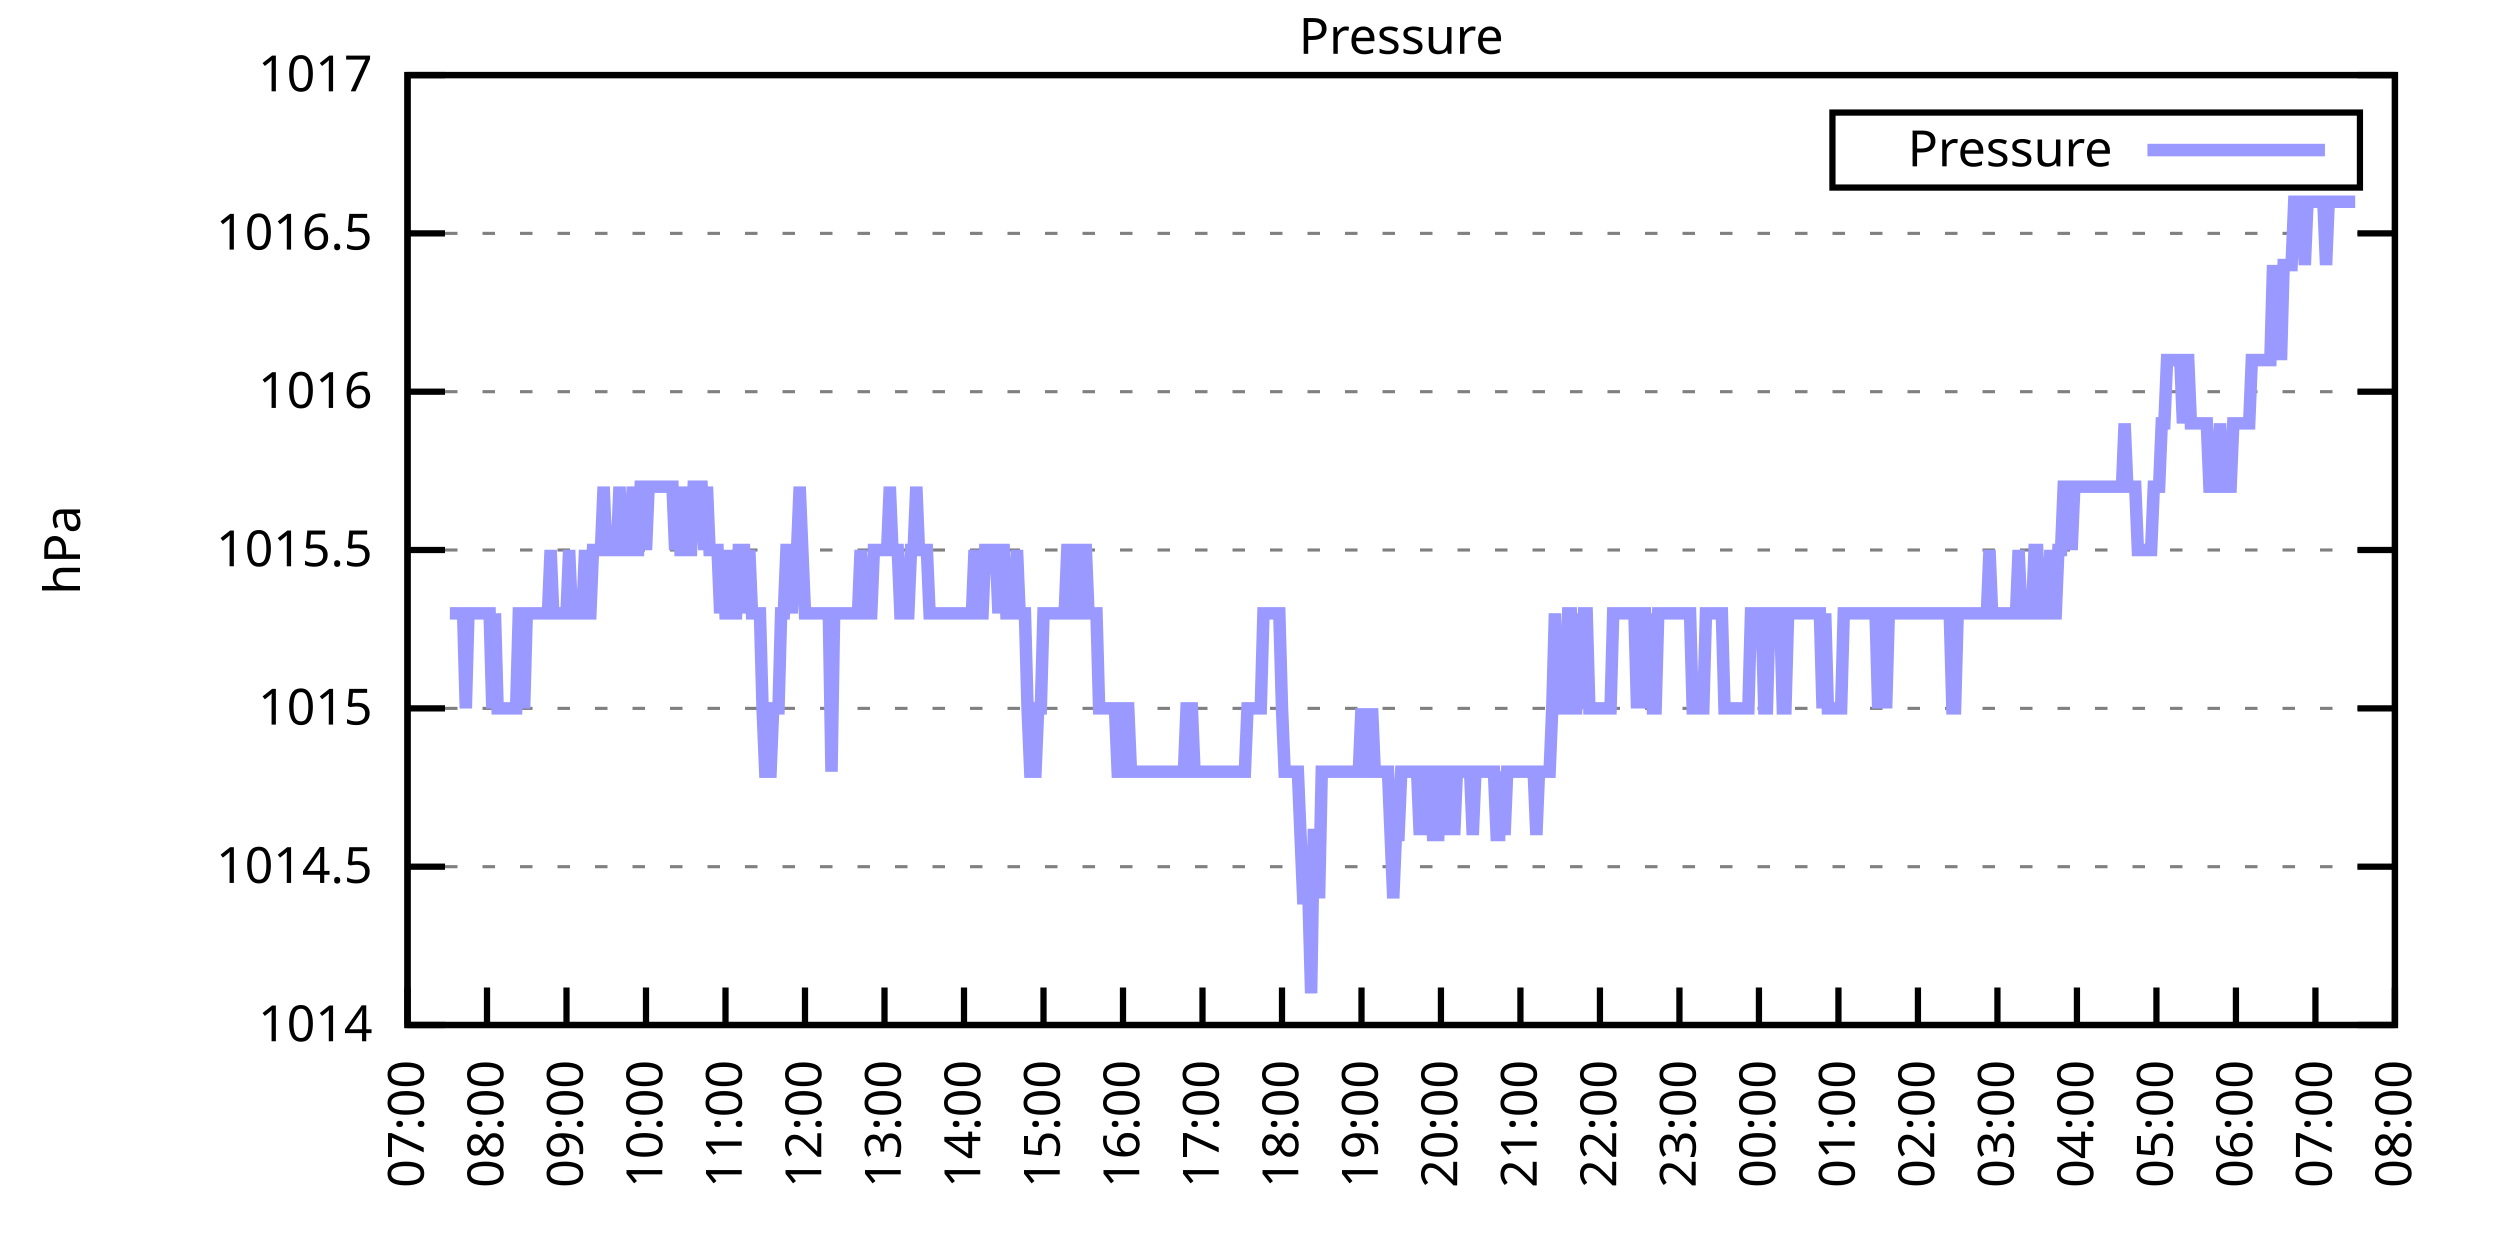
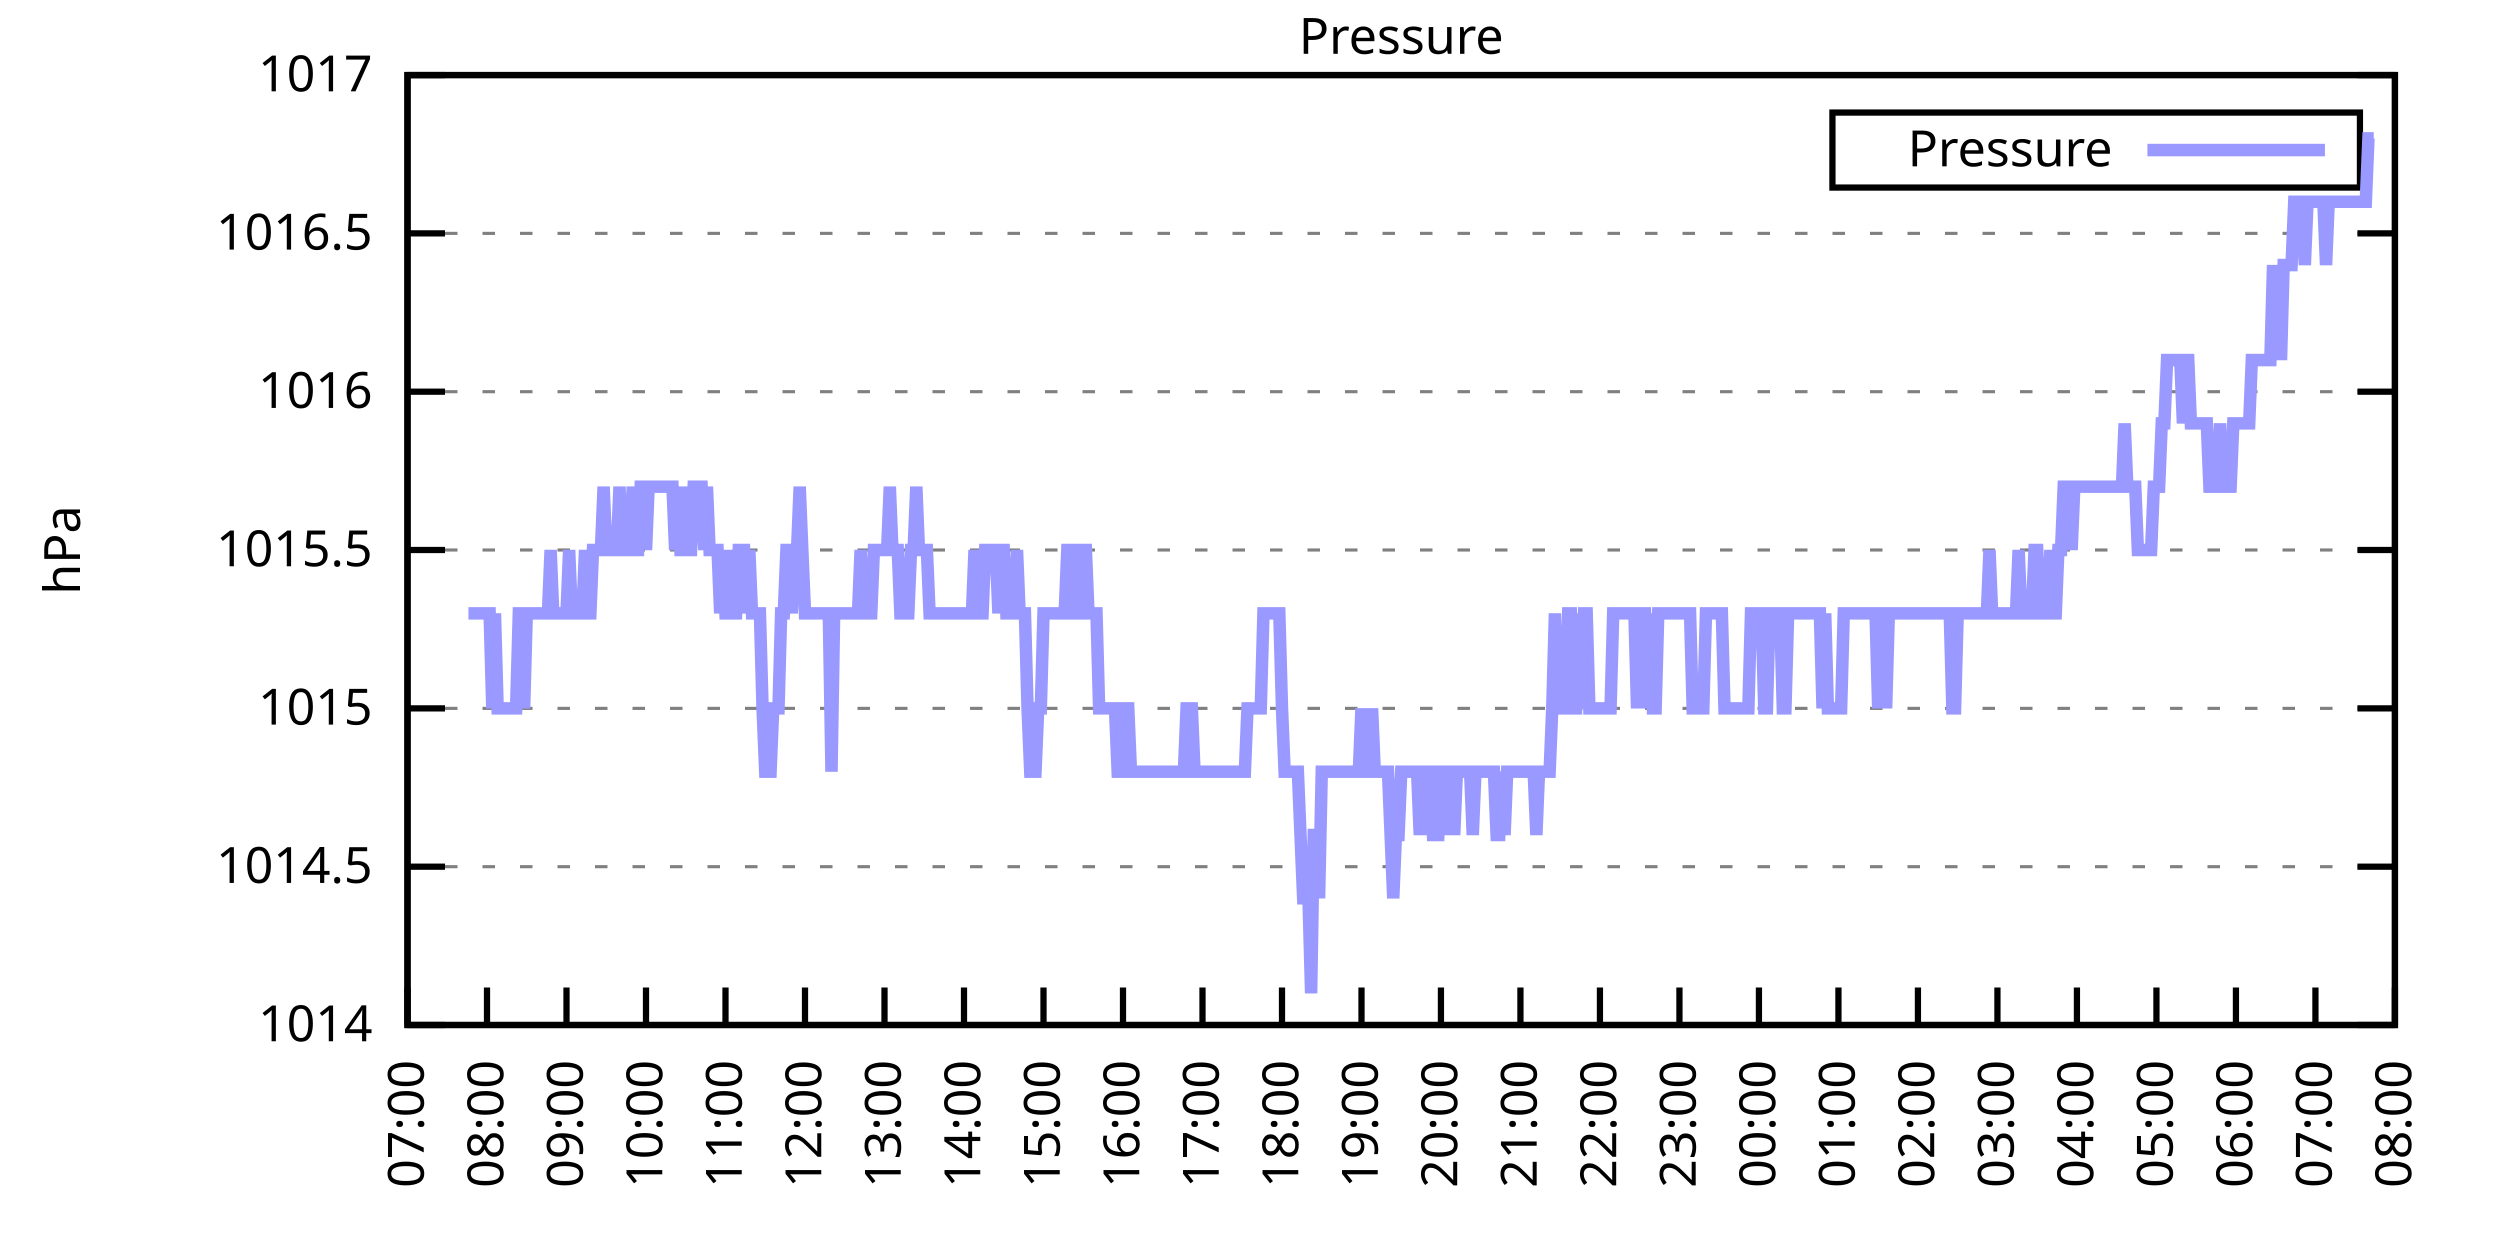
<svg xmlns="http://www.w3.org/2000/svg" xmlns:xlink="http://www.w3.org/1999/xlink" width="400" height="200" viewBox="0 0 400 200">
  <g id="gnuplot_canvas">
    <rect x="0" y="0" width="400" height="200" fill="none" />
    <defs>
      <circle id="gpDot" r="0.5" stroke-width="0.5" stroke="currentColor" />
      <path id="gpPt0" stroke-width="0.333" stroke="currentColor" d="M-1,0 h2 M0,-1 v2" />
      <path id="gpPt1" stroke-width="0.333" stroke="currentColor" d="M-1,-1 L1,1 M1,-1 L-1,1" />
      <path id="gpPt2" stroke-width="0.333" stroke="currentColor" d="M-1,0 L1,0 M0,-1 L0,1 M-1,-1 L1,1 M-1,1 L1,-1" />
      <rect id="gpPt3" stroke-width="0.333" stroke="currentColor" x="-1" y="-1" width="2" height="2" />
      <rect id="gpPt4" stroke-width="0.333" stroke="currentColor" fill="currentColor" x="-1" y="-1" width="2" height="2" />
      <circle id="gpPt5" stroke-width="0.333" stroke="currentColor" cx="0" cy="0" r="1" />
      <use xlink:href="#gpPt5" id="gpPt6" fill="currentColor" stroke="none" />
      <path id="gpPt7" stroke-width="0.333" stroke="currentColor" d="M0,-1.33 L-1.33,0.67 L1.33,0.67 z" />
      <use xlink:href="#gpPt7" id="gpPt8" fill="currentColor" stroke="none" />
      <use xlink:href="#gpPt7" id="gpPt9" stroke="currentColor" transform="rotate(180)" />
      <use xlink:href="#gpPt9" id="gpPt10" fill="currentColor" stroke="none" />
      <use xlink:href="#gpPt3" id="gpPt11" stroke="currentColor" transform="rotate(45)" />
      <use xlink:href="#gpPt11" id="gpPt12" fill="currentColor" stroke="none" />
      <path id="gpPt13" stroke-width="0.333" stroke="currentColor" d="M0,1.330 L1.265,0.411 L0.782,-1.067 L-0.782,-1.076 L-1.265,0.411 z" />
      <use xlink:href="#gpPt13" id="gpPt14" fill="currentColor" stroke="none" />
      <filter id="textbox" filterUnits="objectBoundingBox" x="0" y="0" height="1" width="1">
        <feFlood flood-color="white" flood-opacity="1" result="bgnd" />
        <feComposite in="SourceGraphic" in2="bgnd" operator="atop" />
      </filter>
      <filter id="greybox" filterUnits="objectBoundingBox" x="0" y="0" height="1" width="1">
        <feFlood flood-color="lightgrey" flood-opacity="1" result="grey" />
        <feComposite in="SourceGraphic" in2="grey" operator="atop" />
      </filter>
    </defs>
    <g fill="none" color="white" stroke="currentColor" stroke-width="1.00" stroke-linecap="butt" stroke-linejoin="miter">
</g>
    <g fill="none" color="black" stroke="currentColor" stroke-width="1.00" stroke-linecap="butt" stroke-linejoin="miter">
      <g stroke="none" shape-rendering="crispEdges">
        <polygon fill="rgb(255, 255, 255)" points="65.20,164.00 383.18,164.00 383.18,12.02 65.20,12.02 " />
      </g>
    </g>
    <g fill="none" color="black" stroke="currentColor" stroke-width="1.00" stroke-linecap="butt" stroke-linejoin="miter">
</g>
    <g fill="none" color="black" stroke="black" stroke-width="0.50" stroke-linecap="butt" stroke-linejoin="miter">
</g>
    <g fill="none" color="gray" stroke="currentColor" stroke-width="0.50" stroke-linecap="butt" stroke-linejoin="miter">
      <path stroke="gray" stroke-dasharray="2,4" class="gridline" d="M65.20,164.00 L383.19,164.00  " />
    </g>
    <g fill="none" color="gray" stroke="gray" stroke-width="1.00" stroke-linecap="butt" stroke-linejoin="miter">
</g>
    <g fill="none" color="black" stroke="currentColor" stroke-width="1.00" stroke-linecap="butt" stroke-linejoin="miter">
      <path stroke="black" d="M65.20,164.00 L71.20,164.00 M383.19,164.00 L377.19,164.00  " />
      <g transform="translate(59.60,166.60)" stroke="none" fill="black" font-family="Sans" font-size="8.00" text-anchor="end">
        <text>
          <tspan font-family="Sans"> 1014</tspan>
        </text>
      </g>
    </g>
    <g fill="none" color="black" stroke="currentColor" stroke-width="1.00" stroke-linecap="butt" stroke-linejoin="miter">
</g>
    <g fill="none" color="black" stroke="black" stroke-width="0.50" stroke-linecap="butt" stroke-linejoin="miter">
</g>
    <g fill="none" color="gray" stroke="currentColor" stroke-width="0.50" stroke-linecap="butt" stroke-linejoin="miter">
      <path stroke="gray" stroke-dasharray="2,4" class="gridline" d="M65.20,138.67 L383.19,138.67  " />
    </g>
    <g fill="none" color="gray" stroke="gray" stroke-width="1.00" stroke-linecap="butt" stroke-linejoin="miter">
</g>
    <g fill="none" color="black" stroke="currentColor" stroke-width="1.00" stroke-linecap="butt" stroke-linejoin="miter">
      <path stroke="black" d="M65.20,138.67 L71.20,138.67 M383.19,138.67 L377.19,138.67  " />
      <g transform="translate(59.60,141.27)" stroke="none" fill="black" font-family="Sans" font-size="8.00" text-anchor="end">
        <text>
          <tspan font-family="Sans"> 1014.5</tspan>
        </text>
      </g>
    </g>
    <g fill="none" color="black" stroke="currentColor" stroke-width="1.00" stroke-linecap="butt" stroke-linejoin="miter">
</g>
    <g fill="none" color="black" stroke="black" stroke-width="0.50" stroke-linecap="butt" stroke-linejoin="miter">
</g>
    <g fill="none" color="gray" stroke="currentColor" stroke-width="0.50" stroke-linecap="butt" stroke-linejoin="miter">
      <path stroke="gray" stroke-dasharray="2,4" class="gridline" d="M65.20,113.34 L383.19,113.34  " />
    </g>
    <g fill="none" color="gray" stroke="gray" stroke-width="1.00" stroke-linecap="butt" stroke-linejoin="miter">
</g>
    <g fill="none" color="black" stroke="currentColor" stroke-width="1.00" stroke-linecap="butt" stroke-linejoin="miter">
      <path stroke="black" d="M65.20,113.34 L71.20,113.34 M383.19,113.34 L377.19,113.34  " />
      <g transform="translate(59.60,115.94)" stroke="none" fill="black" font-family="Sans" font-size="8.00" text-anchor="end">
        <text>
          <tspan font-family="Sans"> 1015</tspan>
        </text>
      </g>
    </g>
    <g fill="none" color="black" stroke="currentColor" stroke-width="1.00" stroke-linecap="butt" stroke-linejoin="miter">
</g>
    <g fill="none" color="black" stroke="black" stroke-width="0.50" stroke-linecap="butt" stroke-linejoin="miter">
</g>
    <g fill="none" color="gray" stroke="currentColor" stroke-width="0.50" stroke-linecap="butt" stroke-linejoin="miter">
      <path stroke="gray" stroke-dasharray="2,4" class="gridline" d="M65.20,88.00 L383.19,88.00  " />
    </g>
    <g fill="none" color="gray" stroke="gray" stroke-width="1.00" stroke-linecap="butt" stroke-linejoin="miter">
</g>
    <g fill="none" color="black" stroke="currentColor" stroke-width="1.00" stroke-linecap="butt" stroke-linejoin="miter">
      <path stroke="black" d="M65.20,88.00 L71.20,88.00 M383.19,88.00 L377.19,88.00  " />
      <g transform="translate(59.60,90.60)" stroke="none" fill="black" font-family="Sans" font-size="8.00" text-anchor="end">
        <text>
          <tspan font-family="Sans"> 1015.5</tspan>
        </text>
      </g>
    </g>
    <g fill="none" color="black" stroke="currentColor" stroke-width="1.00" stroke-linecap="butt" stroke-linejoin="miter">
</g>
    <g fill="none" color="black" stroke="black" stroke-width="0.50" stroke-linecap="butt" stroke-linejoin="miter">
</g>
    <g fill="none" color="gray" stroke="currentColor" stroke-width="0.50" stroke-linecap="butt" stroke-linejoin="miter">
      <path stroke="gray" stroke-dasharray="2,4" class="gridline" d="M65.20,62.67 L383.19,62.67  " />
    </g>
    <g fill="none" color="gray" stroke="gray" stroke-width="1.00" stroke-linecap="butt" stroke-linejoin="miter">
</g>
    <g fill="none" color="black" stroke="currentColor" stroke-width="1.00" stroke-linecap="butt" stroke-linejoin="miter">
      <path stroke="black" d="M65.20,62.67 L71.20,62.67 M383.19,62.67 L377.19,62.67  " />
      <g transform="translate(59.60,65.27)" stroke="none" fill="black" font-family="Sans" font-size="8.00" text-anchor="end">
        <text>
          <tspan font-family="Sans"> 1016</tspan>
        </text>
      </g>
    </g>
    <g fill="none" color="black" stroke="currentColor" stroke-width="1.00" stroke-linecap="butt" stroke-linejoin="miter">
</g>
    <g fill="none" color="black" stroke="black" stroke-width="0.50" stroke-linecap="butt" stroke-linejoin="miter">
</g>
    <g fill="none" color="gray" stroke="currentColor" stroke-width="0.50" stroke-linecap="butt" stroke-linejoin="miter">
      <path stroke="gray" stroke-dasharray="2,4" class="gridline" d="M65.20,37.34 L383.19,37.34  " />
    </g>
    <g fill="none" color="gray" stroke="gray" stroke-width="1.00" stroke-linecap="butt" stroke-linejoin="miter">
</g>
    <g fill="none" color="black" stroke="currentColor" stroke-width="1.00" stroke-linecap="butt" stroke-linejoin="miter">
      <path stroke="black" d="M65.20,37.34 L71.20,37.34 M383.19,37.34 L377.19,37.34  " />
      <g transform="translate(59.60,39.94)" stroke="none" fill="black" font-family="Sans" font-size="8.00" text-anchor="end">
        <text>
          <tspan font-family="Sans"> 1016.5</tspan>
        </text>
      </g>
    </g>
    <g fill="none" color="black" stroke="currentColor" stroke-width="1.00" stroke-linecap="butt" stroke-linejoin="miter">
</g>
    <g fill="none" color="black" stroke="black" stroke-width="0.50" stroke-linecap="butt" stroke-linejoin="miter">
</g>
    <g fill="none" color="gray" stroke="currentColor" stroke-width="0.50" stroke-linecap="butt" stroke-linejoin="miter">
      <path stroke="gray" stroke-dasharray="2,4" class="gridline" d="M65.20,12.01 L383.19,12.01  " />
    </g>
    <g fill="none" color="gray" stroke="gray" stroke-width="1.00" stroke-linecap="butt" stroke-linejoin="miter">
</g>
    <g fill="none" color="black" stroke="currentColor" stroke-width="1.00" stroke-linecap="butt" stroke-linejoin="miter">
      <path stroke="black" d="M65.20,12.01 L71.20,12.01 M383.19,12.01 L377.19,12.01  " />
      <g transform="translate(59.60,14.61)" stroke="none" fill="black" font-family="Sans" font-size="8.00" text-anchor="end">
        <text>
          <tspan font-family="Sans"> 1017</tspan>
        </text>
      </g>
    </g>
    <g fill="none" color="black" stroke="currentColor" stroke-width="1.00" stroke-linecap="butt" stroke-linejoin="miter">
      <path stroke="black" d="M65.20,164.00 L65.20,158.00  " />
      <g transform="translate(67.80,169.60) rotate(270.00)" stroke="none" fill="black" font-family="Sans" font-size="8.00" text-anchor="end">
        <text>
          <tspan font-family="Sans">07:00</tspan>
        </text>
      </g>
    </g>
    <g fill="none" color="black" stroke="currentColor" stroke-width="1.00" stroke-linecap="butt" stroke-linejoin="miter">
      <path stroke="black" d="M77.92,164.00 L77.92,158.00  " />
      <g transform="translate(80.52,169.60) rotate(270.00)" stroke="none" fill="black" font-family="Sans" font-size="8.00" text-anchor="end">
        <text>
          <tspan font-family="Sans">08:00</tspan>
        </text>
      </g>
    </g>
    <g fill="none" color="black" stroke="currentColor" stroke-width="1.00" stroke-linecap="butt" stroke-linejoin="miter">
      <path stroke="black" d="M90.64,164.00 L90.64,158.00  " />
      <g transform="translate(93.24,169.60) rotate(270.00)" stroke="none" fill="black" font-family="Sans" font-size="8.00" text-anchor="end">
        <text>
          <tspan font-family="Sans">09:00</tspan>
        </text>
      </g>
    </g>
    <g fill="none" color="black" stroke="currentColor" stroke-width="1.00" stroke-linecap="butt" stroke-linejoin="miter">
      <path stroke="black" d="M103.36,164.00 L103.36,158.00  " />
      <g transform="translate(105.96,169.60) rotate(270.00)" stroke="none" fill="black" font-family="Sans" font-size="8.00" text-anchor="end">
        <text>
          <tspan font-family="Sans">10:00</tspan>
        </text>
      </g>
    </g>
    <g fill="none" color="black" stroke="currentColor" stroke-width="1.00" stroke-linecap="butt" stroke-linejoin="miter">
      <path stroke="black" d="M116.08,164.00 L116.08,158.00  " />
      <g transform="translate(118.68,169.60) rotate(270.00)" stroke="none" fill="black" font-family="Sans" font-size="8.00" text-anchor="end">
        <text>
          <tspan font-family="Sans">11:00</tspan>
        </text>
      </g>
    </g>
    <g fill="none" color="black" stroke="currentColor" stroke-width="1.00" stroke-linecap="butt" stroke-linejoin="miter">
      <path stroke="black" d="M128.80,164.00 L128.80,158.00  " />
      <g transform="translate(131.40,169.60) rotate(270.00)" stroke="none" fill="black" font-family="Sans" font-size="8.00" text-anchor="end">
        <text>
          <tspan font-family="Sans">12:00</tspan>
        </text>
      </g>
    </g>
    <g fill="none" color="black" stroke="currentColor" stroke-width="1.00" stroke-linecap="butt" stroke-linejoin="miter">
      <path stroke="black" d="M141.52,164.00 L141.52,158.00  " />
      <g transform="translate(144.12,169.60) rotate(270.00)" stroke="none" fill="black" font-family="Sans" font-size="8.00" text-anchor="end">
        <text>
          <tspan font-family="Sans">13:00</tspan>
        </text>
      </g>
    </g>
    <g fill="none" color="black" stroke="currentColor" stroke-width="1.00" stroke-linecap="butt" stroke-linejoin="miter">
      <path stroke="black" d="M154.24,164.00 L154.24,158.00  " />
      <g transform="translate(156.84,169.60) rotate(270.00)" stroke="none" fill="black" font-family="Sans" font-size="8.00" text-anchor="end">
        <text>
          <tspan font-family="Sans">14:00</tspan>
        </text>
      </g>
    </g>
    <g fill="none" color="black" stroke="currentColor" stroke-width="1.00" stroke-linecap="butt" stroke-linejoin="miter">
      <path stroke="black" d="M166.96,164.00 L166.96,158.00  " />
      <g transform="translate(169.56,169.60) rotate(270.00)" stroke="none" fill="black" font-family="Sans" font-size="8.00" text-anchor="end">
        <text>
          <tspan font-family="Sans">15:00</tspan>
        </text>
      </g>
    </g>
    <g fill="none" color="black" stroke="currentColor" stroke-width="1.00" stroke-linecap="butt" stroke-linejoin="miter">
      <path stroke="black" d="M179.68,164.00 L179.68,158.00  " />
      <g transform="translate(182.28,169.60) rotate(270.00)" stroke="none" fill="black" font-family="Sans" font-size="8.00" text-anchor="end">
        <text>
          <tspan font-family="Sans">16:00</tspan>
        </text>
      </g>
    </g>
    <g fill="none" color="black" stroke="currentColor" stroke-width="1.00" stroke-linecap="butt" stroke-linejoin="miter">
      <path stroke="black" d="M192.40,164.00 L192.40,158.00  " />
      <g transform="translate(195.00,169.60) rotate(270.00)" stroke="none" fill="black" font-family="Sans" font-size="8.00" text-anchor="end">
        <text>
          <tspan font-family="Sans">17:00</tspan>
        </text>
      </g>
    </g>
    <g fill="none" color="black" stroke="currentColor" stroke-width="1.00" stroke-linecap="butt" stroke-linejoin="miter">
      <path stroke="black" d="M205.12,164.00 L205.12,158.00  " />
      <g transform="translate(207.72,169.60) rotate(270.00)" stroke="none" fill="black" font-family="Sans" font-size="8.00" text-anchor="end">
        <text>
          <tspan font-family="Sans">18:00</tspan>
        </text>
      </g>
    </g>
    <g fill="none" color="black" stroke="currentColor" stroke-width="1.00" stroke-linecap="butt" stroke-linejoin="miter">
      <path stroke="black" d="M217.84,164.00 L217.84,158.00  " />
      <g transform="translate(220.44,169.60) rotate(270.00)" stroke="none" fill="black" font-family="Sans" font-size="8.00" text-anchor="end">
        <text>
          <tspan font-family="Sans">19:00</tspan>
        </text>
      </g>
    </g>
    <g fill="none" color="black" stroke="currentColor" stroke-width="1.00" stroke-linecap="butt" stroke-linejoin="miter">
      <path stroke="black" d="M230.55,164.00 L230.55,158.00  " />
      <g transform="translate(233.15,169.60) rotate(270.00)" stroke="none" fill="black" font-family="Sans" font-size="8.00" text-anchor="end">
        <text>
          <tspan font-family="Sans">20:00</tspan>
        </text>
      </g>
    </g>
    <g fill="none" color="black" stroke="currentColor" stroke-width="1.00" stroke-linecap="butt" stroke-linejoin="miter">
      <path stroke="black" d="M243.27,164.00 L243.27,158.00  " />
      <g transform="translate(245.87,169.60) rotate(270.00)" stroke="none" fill="black" font-family="Sans" font-size="8.00" text-anchor="end">
        <text>
          <tspan font-family="Sans">21:00</tspan>
        </text>
      </g>
    </g>
    <g fill="none" color="black" stroke="currentColor" stroke-width="1.00" stroke-linecap="butt" stroke-linejoin="miter">
      <path stroke="black" d="M255.99,164.00 L255.99,158.00  " />
      <g transform="translate(258.59,169.60) rotate(270.00)" stroke="none" fill="black" font-family="Sans" font-size="8.00" text-anchor="end">
        <text>
          <tspan font-family="Sans">22:00</tspan>
        </text>
      </g>
    </g>
    <g fill="none" color="black" stroke="currentColor" stroke-width="1.00" stroke-linecap="butt" stroke-linejoin="miter">
      <path stroke="black" d="M268.71,164.00 L268.71,158.00  " />
      <g transform="translate(271.31,169.60) rotate(270.00)" stroke="none" fill="black" font-family="Sans" font-size="8.00" text-anchor="end">
        <text>
          <tspan font-family="Sans">23:00</tspan>
        </text>
      </g>
    </g>
    <g fill="none" color="black" stroke="currentColor" stroke-width="1.00" stroke-linecap="butt" stroke-linejoin="miter">
      <path stroke="black" d="M281.43,164.00 L281.43,158.00  " />
      <g transform="translate(284.03,169.60) rotate(270.00)" stroke="none" fill="black" font-family="Sans" font-size="8.00" text-anchor="end">
        <text>
          <tspan font-family="Sans">00:00</tspan>
        </text>
      </g>
    </g>
    <g fill="none" color="black" stroke="currentColor" stroke-width="1.00" stroke-linecap="butt" stroke-linejoin="miter">
      <path stroke="black" d="M294.15,164.00 L294.15,158.00  " />
      <g transform="translate(296.75,169.60) rotate(270.00)" stroke="none" fill="black" font-family="Sans" font-size="8.00" text-anchor="end">
        <text>
          <tspan font-family="Sans">01:00</tspan>
        </text>
      </g>
    </g>
    <g fill="none" color="black" stroke="currentColor" stroke-width="1.00" stroke-linecap="butt" stroke-linejoin="miter">
      <path stroke="black" d="M306.87,164.00 L306.87,158.00  " />
      <g transform="translate(309.47,169.60) rotate(270.00)" stroke="none" fill="black" font-family="Sans" font-size="8.00" text-anchor="end">
        <text>
          <tspan font-family="Sans">02:00</tspan>
        </text>
      </g>
    </g>
    <g fill="none" color="black" stroke="currentColor" stroke-width="1.00" stroke-linecap="butt" stroke-linejoin="miter">
      <path stroke="black" d="M319.59,164.00 L319.59,158.00  " />
      <g transform="translate(322.19,169.60) rotate(270.00)" stroke="none" fill="black" font-family="Sans" font-size="8.00" text-anchor="end">
        <text>
          <tspan font-family="Sans">03:00</tspan>
        </text>
      </g>
    </g>
    <g fill="none" color="black" stroke="currentColor" stroke-width="1.00" stroke-linecap="butt" stroke-linejoin="miter">
      <path stroke="black" d="M332.31,164.00 L332.31,158.00  " />
      <g transform="translate(334.91,169.60) rotate(270.00)" stroke="none" fill="black" font-family="Sans" font-size="8.00" text-anchor="end">
        <text>
          <tspan font-family="Sans">04:00</tspan>
        </text>
      </g>
    </g>
    <g fill="none" color="black" stroke="currentColor" stroke-width="1.00" stroke-linecap="butt" stroke-linejoin="miter">
      <path stroke="black" d="M345.03,164.00 L345.03,158.00  " />
      <g transform="translate(347.63,169.60) rotate(270.00)" stroke="none" fill="black" font-family="Sans" font-size="8.00" text-anchor="end">
        <text>
          <tspan font-family="Sans">05:00</tspan>
        </text>
      </g>
    </g>
    <g fill="none" color="black" stroke="currentColor" stroke-width="1.00" stroke-linecap="butt" stroke-linejoin="miter">
      <path stroke="black" d="M357.75,164.00 L357.75,158.00  " />
      <g transform="translate(360.35,169.60) rotate(270.00)" stroke="none" fill="black" font-family="Sans" font-size="8.00" text-anchor="end">
        <text>
          <tspan font-family="Sans">06:00</tspan>
        </text>
      </g>
    </g>
    <g fill="none" color="black" stroke="currentColor" stroke-width="1.00" stroke-linecap="butt" stroke-linejoin="miter">
      <path stroke="black" d="M370.47,164.00 L370.47,158.00  " />
      <g transform="translate(373.07,169.60) rotate(270.00)" stroke="none" fill="black" font-family="Sans" font-size="8.00" text-anchor="end">
        <text>
          <tspan font-family="Sans">07:00</tspan>
        </text>
      </g>
    </g>
    <g fill="none" color="black" stroke="currentColor" stroke-width="1.00" stroke-linecap="butt" stroke-linejoin="miter">
      <path stroke="black" d="M383.19,164.00 L383.19,158.00  " />
      <g transform="translate(385.79,169.60) rotate(270.00)" stroke="none" fill="black" font-family="Sans" font-size="8.00" text-anchor="end">
        <text>
          <tspan font-family="Sans">08:00</tspan>
        </text>
      </g>
    </g>
    <g fill="none" color="black" stroke="currentColor" stroke-width="1.00" stroke-linecap="butt" stroke-linejoin="miter">
</g>
    <g fill="none" color="black" stroke="currentColor" stroke-width="1.00" stroke-linecap="butt" stroke-linejoin="miter">
      <path stroke="black" d="M65.20,12.01 L65.20,164.00 L383.19,164.00 L383.19,12.01 L65.20,12.01 Z  " />
    </g>
    <g fill="none" color="black" stroke="currentColor" stroke-width="1.00" stroke-linecap="butt" stroke-linejoin="miter">
</g>
    <g fill="none" color="black" stroke="currentColor" stroke-width="1.00" stroke-linecap="butt" stroke-linejoin="miter">
      <path stroke="black" d="M293.19,30.01 L293.19,18.01 L377.59,18.01 L377.59,30.01 L293.19,30.01 Z  " />
    </g>
    <g id="Pressure_plot_1">
      <g fill="none" color="white" stroke="black" stroke-width="2.00" stroke-linecap="butt" stroke-linejoin="miter">
</g>
      <g fill="none" color="black" stroke="currentColor" stroke-width="2.00" stroke-linecap="butt" stroke-linejoin="miter">
        <g transform="translate(337.99,26.61)" stroke="none" fill="black" font-family="Sans" font-size="8.00" text-anchor="end">
          <text>
            <tspan font-family="Sans">Pressure</tspan>
          </text>
        </g>
      </g>
      <g fill="none" color="black" stroke="currentColor" stroke-width="2.00" stroke-linecap="butt" stroke-linejoin="miter">
-         <path stroke="rgb(153, 153, 255)" d="M343.59,24.01 L371.99,24.01 M71.98,98.14 L72.41,98.14 L72.83,98.14 L73.26,98.14 L73.68,98.14 L74.10,98.14   L74.53,113.34 L74.95,98.14 L75.38,98.14 L75.80,98.14 L76.22,98.14 L76.65,98.14 L77.07,98.14 L77.50,98.14   L77.92,98.14 L78.34,98.14 L78.77,113.34 L79.19,98.14 L79.62,113.34 L80.04,113.34 L80.46,113.34 L80.89,113.34   L81.31,113.34 L81.74,113.34 L82.16,113.34 L82.58,113.34 L83.01,98.14 L83.43,98.14 L83.86,113.34 L84.28,98.14   L84.70,98.14 L85.13,98.14 L85.55,98.14 L85.98,98.14 L86.40,98.14 L86.82,98.14 L87.25,98.14 L87.67,98.14   L88.10,88.00 L88.52,98.14 L88.94,98.14 L89.37,98.14 L89.79,98.14 L90.22,98.14 L90.64,98.14 L91.06,88.00   L91.49,98.14 L91.91,98.14 L92.34,98.14 L92.76,98.14 L93.18,98.14 L93.61,88.00 L94.03,98.14 L94.46,98.14   L94.88,88.00 L95.30,88.00 L95.73,88.00 L96.15,88.00 L96.58,77.87 L97.00,88.00 L97.42,88.00 L97.85,88.00   L98.27,88.00 L98.69,88.00 L99.12,77.87 L99.54,88.00 L99.97,88.00 L100.39,88.00 L100.81,88.00 L101.24,77.87   L101.66,88.00 L102.09,88.00 L102.51,77.87 L102.93,77.87 L103.36,88.00 L103.78,77.87 L104.21,77.87 L104.63,77.87   L105.05,77.87 L105.48,77.87 L105.90,77.87 L106.33,77.87 L106.75,77.87 L107.17,77.87 L107.60,77.87 L108.02,88.00   L108.45,77.87 L108.87,88.00 L109.29,88.00 L109.72,77.87 L110.14,88.00 L110.57,88.00 L110.99,77.87 L111.41,77.87   L111.84,77.87 L112.26,77.87 L112.69,88.00 L113.11,77.87 L113.53,88.00 L113.96,88.00 L114.38,88.00 L114.81,88.00   L115.23,98.14 L115.65,88.00 L116.08,98.14 L116.50,98.14 L116.93,88.00 L117.35,98.14 L117.77,98.14 L118.20,88.00   L118.62,88.00 L119.05,88.00 L119.47,98.14 L119.89,88.00 L120.32,98.14 L120.74,98.14 L121.17,98.14 L121.59,98.14   L122.01,113.34 L122.44,123.47 L122.86,123.47 L123.29,123.47 L123.71,113.34 L124.13,113.34 L124.56,113.34 L124.98,98.14   L125.41,98.14 L125.83,88.00 L126.25,88.00 L126.68,98.14 L127.10,88.00 L127.53,88.00 L127.95,77.87 L128.37,88.00   L128.80,98.14 L129.22,98.14 L129.65,98.14 L130.07,98.14 L130.49,98.14 L130.92,98.14 L131.34,98.14 L131.77,98.14   L132.19,98.14 L132.61,98.14 L133.04,123.47 L133.46,98.14 L133.89,98.14 L134.31,98.14 L134.73,98.14 L135.16,98.14   L135.58,98.14 L136.01,98.14 L136.43,98.14 L136.85,98.14 L137.28,98.14 L137.70,88.00 L138.13,98.14 L138.55,98.14   L138.97,98.14 L139.40,98.14 L139.82,88.00 L140.25,88.00 L140.67,88.00 L141.09,88.00 L141.52,88.00 L141.94,88.00   L142.37,77.87 L142.79,88.00 L143.21,88.00 L143.64,88.00 L144.06,98.14 L144.49,98.14 L144.91,98.14 L145.33,98.14   L145.76,88.00 L146.18,88.00 L146.61,77.87 L147.03,88.00 L147.45,88.00 L147.88,88.00 L148.30,88.00 L148.73,98.14   L149.15,98.14 L149.57,98.14 L150.00,98.14 L150.42,98.14 L150.85,98.14 L151.27,98.14 L151.69,98.14 L152.12,98.14   L152.54,98.14 L152.97,98.14 L153.39,98.14 L153.81,98.14 L154.24,98.14 L154.66,98.14 L155.09,98.14 L155.51,98.14   L155.93,88.00 L156.36,98.14 L156.78,98.14 L157.21,98.14 L157.63,88.00 L158.05,88.00 L158.48,88.00 L158.90,88.00   L159.33,88.00 L159.75,98.14 L160.17,88.00 L160.60,88.00 L161.02,98.14 L161.44,98.14 L161.87,98.14 L162.29,98.14   L162.72,88.00 L163.14,98.14 L163.56,98.14 L163.99,98.14 L164.41,113.34 L164.84,123.47 L165.26,123.47 L165.68,123.47   L166.11,113.34 L166.53,113.34 L166.96,98.14 L167.38,98.14 L167.80,98.14 L168.23,98.14 L168.65,98.14 L169.08,98.14   L169.50,98.14 L169.92,98.14 L170.35,98.14 L170.77,88.00 L171.20,88.00 L171.62,88.00 L172.04,98.14 L172.47,98.14   L172.89,98.14 L173.32,88.00 L173.74,88.00 L174.16,98.14 L174.59,98.14 L175.01,98.14 L175.44,98.14 L175.86,113.34   L176.28,113.34 L176.71,113.34 L177.13,113.34 L177.56,113.34 L177.98,113.34 L178.40,113.34 L178.83,123.47 L179.25,123.47   L179.68,123.47 L180.10,113.34 L180.52,113.34 L180.95,123.47 L181.37,123.47 L181.80,123.47 L182.22,123.47 L182.64,123.47   L183.07,123.47 L183.49,123.47 L183.92,123.47 L184.34,123.47 L184.76,123.47 L185.19,123.47 L185.61,123.47 L186.04,123.47   L186.46,123.47 L186.88,123.47 L187.31,123.47 L187.73,123.47 L188.16,123.47 L188.58,123.47 L189.00,123.47 L189.43,123.47   L189.85,113.34 L190.28,113.34 L190.70,113.34 L191.12,123.47 L191.55,123.47 L191.97,123.47 L192.40,123.47 L192.82,123.47   L193.24,123.47 L193.67,123.47 L194.09,123.47 L194.52,123.47 L194.94,123.47 L195.36,123.47 L195.79,123.47 L196.21,123.47   L196.64,123.47 L197.06,123.47 L197.48,123.47 L197.91,123.47 L198.33,123.47 L198.76,123.47 L199.18,123.47 L199.60,113.34   L200.03,113.34 L200.45,113.34 L200.88,113.34 L201.30,113.34 L201.72,113.34 L202.15,98.14 L202.57,98.14 L203.00,98.14   L203.42,98.14 L203.84,98.14 L204.27,98.14 L204.69,98.14 L205.12,113.34 L205.54,123.47 L205.96,123.47 L206.39,123.47   L206.81,123.47 L207.24,123.47 L207.66,123.47 L208.08,133.60 L208.51,143.73 L208.93,143.73 L209.36,143.73 L209.78,158.93   L210.20,133.60 L210.63,133.60 L211.05,143.73 L211.48,123.47 L211.90,123.47 L212.32,123.47 L212.75,123.47 L213.17,123.47   L213.60,123.47 L214.02,123.47 L214.44,123.47 L214.87,123.47 L215.29,123.47 L215.72,123.47 L216.14,123.47 L216.56,123.47   L216.99,123.47 L217.41,123.47 L217.84,113.34 L218.26,123.47 L218.68,123.47 L219.11,123.47 L219.53,113.34 L219.96,123.47   L220.38,123.47 L220.80,123.47 L221.23,123.47 L221.65,123.47 L222.08,123.47 L222.50,133.60 L222.92,143.73 L223.35,133.60   L223.77,133.60 L224.20,123.47 L224.62,123.47 L225.04,123.47 L225.47,123.47 L225.89,123.47 L226.31,123.47 L226.74,123.47   L227.16,133.60 L227.59,123.47 L228.01,133.60 L228.43,123.47 L228.86,123.47 L229.28,133.60 L229.71,133.60 L230.13,133.60   L230.55,123.47 L230.98,123.47 L231.40,123.47 L231.83,133.60 L232.25,123.47 L232.67,133.60 L233.10,123.47 L233.52,123.47   L233.95,123.47 L234.37,123.47 L234.79,123.47 L235.22,123.47 L235.64,133.60 L236.07,123.47 L236.49,123.47 L236.91,123.47   L237.34,123.47 L237.76,123.47 L238.19,123.47 L238.61,123.47 L239.03,123.47 L239.46,133.60 L239.88,133.60 L240.31,123.47   L240.73,133.60 L241.15,123.47 L241.58,123.47 L242.00,123.47 L242.43,123.47 L242.85,123.47 L243.27,123.47 L243.70,123.47   L244.12,123.47 L244.55,123.47 L244.97,123.47 L245.39,123.47 L245.82,133.60 L246.24,123.47 L246.67,123.47 L247.09,123.47   L247.51,123.47 L247.94,123.47 L248.36,113.34 L248.79,98.14 L249.21,113.34 L249.63,113.34 L250.06,113.34 L250.48,113.34   L250.91,98.14 L251.33,98.14 L251.75,113.34 L252.18,113.34 L252.60,98.14 L253.03,113.34 L253.45,98.14 L253.87,98.14   L254.30,113.34 L254.72,113.34 L255.15,113.34 L255.57,113.34 L255.99,113.34 L256.42,113.34 L256.84,113.34 L257.27,113.34   L257.69,113.34 L258.11,98.14 L258.54,98.14 L258.96,98.14 L259.39,98.14 L259.81,98.14 L260.23,98.14 L260.66,98.14   L261.08,98.14 L261.51,98.14 L261.93,113.34 L262.35,98.14 L262.78,98.14 L263.20,98.14 L263.63,113.34 L264.05,98.14   L264.47,113.34 L264.90,113.34 L265.32,98.14 L265.75,98.14 L266.17,98.14 L266.59,98.14 L267.02,98.14 L267.44,98.14   L267.87,98.14 L268.29,98.14 L268.71,98.14 L269.14,98.14 L269.56,98.14 L269.99,98.14 L270.41,98.14 L270.83,113.34   L271.26,113.34 L271.68,113.34 L272.11,113.34 L272.53,113.34 L272.95,98.14 L273.38,98.14 L273.80,98.14 L274.23,98.14   L274.65,98.14 L275.07,98.14 L275.50,98.14 L275.92,113.34 L276.35,113.34 L276.77,113.34 L277.19,113.34 L277.62,113.34   L278.04,113.34 L278.47,113.34 L278.89,113.34 L279.31,113.34 L279.74,113.34 L280.16,98.14 L280.59,98.14 L281.01,98.14   L281.43,98.14 L281.86,98.14 L282.28,113.34 L282.71,113.34 L283.13,98.14 L283.55,98.14 L283.98,98.14 L284.40,98.14   L284.83,98.14 L285.25,113.34 L285.67,113.34 L286.10,98.14 L286.52,98.14 L286.95,98.14 L287.37,98.14 L287.79,98.14   L288.22,98.14 L288.64,98.14 L289.06,98.14 L289.49,98.14 L289.91,98.14 L290.34,98.14 L290.76,98.14 L291.18,98.14   L291.61,113.34 L292.03,98.14 L292.46,113.34 L292.88,113.34 L293.30,113.34 L293.73,113.34 L294.15,113.34 L294.58,113.34   L295.00,98.14 L295.42,98.14 L295.85,98.14 L296.27,98.14 L296.70,98.14 L297.12,98.14 L297.54,98.14 L297.97,98.14   L298.39,98.14 L298.82,98.14 L299.24,98.14 L299.66,98.14 L300.09,98.14 L300.51,113.34 L300.94,98.14 L301.36,98.14   L301.78,113.34 L302.21,98.14 L302.63,98.14 L303.06,98.14 L303.48,98.14 L303.90,98.14 L304.33,98.14 L304.75,98.14   L305.18,98.14 L305.60,98.14 L306.02,98.14 L306.45,98.14 L306.87,98.14 L307.30,98.14 L307.72,98.14 L308.14,98.14   L308.57,98.14 L308.99,98.14 L309.42,98.14 L309.84,98.14 L310.26,98.14 L310.69,98.14 L311.11,98.14 L311.54,98.14   L311.96,98.14 L312.38,113.34 L312.81,113.34 L313.23,98.14 L313.66,98.14 L314.08,98.14 L314.50,98.14 L314.93,98.14   L315.35,98.14 L315.78,98.14 L316.20,98.14 L316.62,98.14 L317.05,98.14 L317.47,98.14 L317.90,98.14 L318.32,88.00   L318.74,98.14 L319.17,98.14 L319.59,98.14 L320.02,98.14 L320.44,98.14 L320.86,98.14 L321.29,98.14 L321.71,98.14   L322.14,98.14 L322.56,98.14 L322.98,88.00 L323.41,98.14 L323.83,98.14 L324.26,98.14 L324.68,98.14 L325.10,98.14   L325.53,88.00 L325.95,88.00 L326.38,98.14 L326.80,98.14 L327.22,98.14 L327.65,98.14 L328.07,88.00 L328.50,98.14   L328.92,98.14 L329.34,88.00 L329.77,88.00 L330.19,77.87 L330.62,77.87 L331.04,77.87 L331.46,88.00 L331.89,77.87   L332.31,77.87 L332.74,77.87 L333.16,77.87 L333.58,77.87 L334.01,77.87 L334.43,77.87 L334.86,77.87 L335.28,77.87   L335.70,77.87 L336.13,77.87 L336.55,77.87 L336.98,77.87 L337.40,77.87 L337.82,77.87 L338.25,77.87 L338.67,77.87   L339.10,77.87 L339.52,77.87 L339.94,67.74 L340.37,77.87 L340.79,77.87 L341.22,77.87 L341.64,77.87 L342.06,88.00   L342.49,88.00 L342.91,88.00 L343.34,88.00 L343.76,88.00 L344.18,88.00 L344.61,77.87 L345.03,77.87 L345.46,77.87   L345.88,67.74 L346.30,67.74 L346.73,57.61 L347.15,57.61 L347.58,57.61 L348.00,57.61 L348.42,57.61 L348.85,57.61   L349.27,67.74 L349.70,57.61 L350.12,57.61 L350.54,67.74 L350.97,67.74 L351.39,67.74 L351.81,67.74 L352.24,67.74   L352.66,67.74 L353.09,67.74 L353.51,77.87 L353.93,77.87 L354.36,77.87 L354.78,77.87 L355.21,67.74 L355.63,77.87   L356.05,77.87 L356.48,77.87 L356.90,77.87 L357.33,67.74 L357.75,67.74 L358.17,67.74 L358.60,67.74 L359.02,67.74   L359.45,67.74 L359.87,67.74 L360.29,57.61 L360.72,57.61 L361.14,57.61 L361.57,57.61 L361.99,57.61 L362.41,57.61   L362.84,57.61 L363.26,57.61 L363.69,42.41 L364.11,57.61 L364.53,42.41 L364.96,57.61 L365.38,42.41 L365.81,42.41   L366.23,42.41 L366.65,42.41 L367.08,32.28 L367.50,32.28 L367.93,32.28 L368.35,32.28 L368.77,42.41 L369.20,32.28   L369.62,32.28 L370.05,32.28 L370.47,32.28 L370.89,32.28 L371.32,32.28 L371.74,32.28 L372.17,42.41 L372.59,32.28   L373.01,32.28 L373.44,32.28 L373.86,32.28 L374.29,32.28 L374.71,32.28 L375.13,32.28 L375.56,32.28 L375.98,32.28   L376.41,32.28 L376.83,32.28  " />
+         <path stroke="rgb(153, 153, 255)" d="M343.59,24.01 L371.99,24.01 M74.95,98.14 L75.38,98.14 L75.80,98.14 L76.22,98.14 L76.65,98.14 L77.07,98.14   L77.50,98.14 L77.92,98.14 L78.34,98.14 L78.77,113.34 L79.19,98.14 L79.62,113.34 L80.04,113.34 L80.46,113.34   L80.89,113.34 L81.31,113.34 L81.74,113.34 L82.16,113.34 L82.58,113.34 L83.01,98.14 L83.43,98.14 L83.86,113.34   L84.28,98.14 L84.70,98.14 L85.13,98.14 L85.55,98.14 L85.98,98.14 L86.40,98.14 L86.82,98.14 L87.25,98.14   L87.67,98.14 L88.10,88.00 L88.52,98.14 L88.94,98.14 L89.37,98.14 L89.79,98.14 L90.22,98.14 L90.64,98.14   L91.06,88.00 L91.49,98.14 L91.91,98.14 L92.34,98.14 L92.76,98.14 L93.18,98.14 L93.61,88.00 L94.03,98.14   L94.46,98.14 L94.88,88.00 L95.30,88.00 L95.73,88.00 L96.15,88.00 L96.58,77.87 L97.00,88.00 L97.42,88.00   L97.85,88.00 L98.27,88.00 L98.69,88.00 L99.12,77.87 L99.54,88.00 L99.97,88.00 L100.39,88.00 L100.81,88.00   L101.24,77.87 L101.66,88.00 L102.09,88.00 L102.51,77.87 L102.93,77.87 L103.36,88.00 L103.78,77.87 L104.21,77.87   L104.63,77.87 L105.05,77.87 L105.48,77.87 L105.90,77.87 L106.33,77.87 L106.75,77.87 L107.17,77.87 L107.60,77.87   L108.02,88.00 L108.45,77.87 L108.87,88.00 L109.29,88.00 L109.72,77.87 L110.14,88.00 L110.57,88.00 L110.99,77.87   L111.41,77.87 L111.84,77.87 L112.26,77.87 L112.69,88.00 L113.11,77.87 L113.53,88.00 L113.96,88.00 L114.38,88.00   L114.81,88.00 L115.23,98.14 L115.65,88.00 L116.08,98.14 L116.50,98.14 L116.93,88.00 L117.35,98.14 L117.77,98.14   L118.20,88.00 L118.62,88.00 L119.05,88.00 L119.47,98.14 L119.89,88.00 L120.32,98.14 L120.74,98.14 L121.17,98.14   L121.59,98.14 L122.01,113.34 L122.44,123.47 L122.86,123.47 L123.29,123.47 L123.71,113.34 L124.13,113.34 L124.56,113.34   L124.98,98.14 L125.41,98.14 L125.83,88.00 L126.25,88.00 L126.68,98.14 L127.10,88.00 L127.53,88.00 L127.95,77.87   L128.37,88.00 L128.80,98.14 L129.22,98.14 L129.65,98.14 L130.07,98.14 L130.49,98.14 L130.92,98.14 L131.34,98.14   L131.77,98.14 L132.19,98.14 L132.61,98.14 L133.04,123.47 L133.46,98.14 L133.89,98.14 L134.31,98.14 L134.73,98.14   L135.16,98.14 L135.58,98.14 L136.01,98.14 L136.43,98.14 L136.85,98.14 L137.28,98.14 L137.70,88.00 L138.13,98.14   L138.55,98.14 L138.97,98.14 L139.40,98.14 L139.82,88.00 L140.25,88.00 L140.67,88.00 L141.09,88.00 L141.52,88.00   L141.94,88.00 L142.37,77.87 L142.79,88.00 L143.21,88.00 L143.64,88.00 L144.06,98.14 L144.49,98.14 L144.91,98.14   L145.33,98.14 L145.76,88.00 L146.18,88.00 L146.61,77.87 L147.03,88.00 L147.45,88.00 L147.88,88.00 L148.30,88.00   L148.73,98.14 L149.15,98.14 L149.57,98.14 L150.00,98.14 L150.42,98.14 L150.85,98.14 L151.27,98.14 L151.69,98.14   L152.12,98.14 L152.54,98.14 L152.97,98.14 L153.39,98.14 L153.81,98.14 L154.24,98.14 L154.66,98.14 L155.09,98.14   L155.51,98.14 L155.93,88.00 L156.36,98.14 L156.78,98.14 L157.21,98.14 L157.63,88.00 L158.05,88.00 L158.48,88.00   L158.90,88.00 L159.33,88.00 L159.75,98.14 L160.17,88.00 L160.60,88.00 L161.02,98.14 L161.44,98.14 L161.87,98.14   L162.29,98.14 L162.72,88.00 L163.14,98.14 L163.56,98.14 L163.99,98.14 L164.41,113.34 L164.84,123.47 L165.26,123.47   L165.68,123.47 L166.11,113.34 L166.53,113.34 L166.96,98.14 L167.38,98.14 L167.80,98.14 L168.23,98.14 L168.65,98.14   L169.08,98.14 L169.50,98.14 L169.92,98.14 L170.35,98.14 L170.77,88.00 L171.20,88.00 L171.62,88.00 L172.04,98.14   L172.47,98.14 L172.89,98.14 L173.32,88.00 L173.74,88.00 L174.16,98.14 L174.59,98.14 L175.01,98.14 L175.44,98.14   L175.86,113.34 L176.28,113.34 L176.71,113.34 L177.13,113.34 L177.56,113.34 L177.98,113.34 L178.40,113.34 L178.83,123.47   L179.25,123.47 L179.68,123.47 L180.10,113.34 L180.52,113.34 L180.95,123.47 L181.37,123.47 L181.80,123.47 L182.22,123.47   L182.64,123.47 L183.07,123.47 L183.49,123.47 L183.92,123.47 L184.34,123.47 L184.76,123.47 L185.19,123.47 L185.61,123.47   L186.04,123.47 L186.46,123.47 L186.88,123.47 L187.31,123.47 L187.73,123.47 L188.16,123.47 L188.58,123.47 L189.00,123.47   L189.43,123.47 L189.85,113.34 L190.28,113.34 L190.70,113.34 L191.12,123.47 L191.55,123.47 L191.97,123.47 L192.40,123.47   L192.82,123.47 L193.24,123.47 L193.67,123.47 L194.09,123.47 L194.52,123.47 L194.94,123.47 L195.36,123.47 L195.79,123.47   L196.21,123.47 L196.64,123.47 L197.06,123.47 L197.48,123.47 L197.91,123.47 L198.33,123.47 L198.76,123.47 L199.18,123.47   L199.60,113.34 L200.03,113.34 L200.45,113.34 L200.88,113.34 L201.30,113.34 L201.72,113.34 L202.15,98.14 L202.57,98.14   L203.00,98.14 L203.42,98.14 L203.84,98.14 L204.27,98.14 L204.69,98.14 L205.12,113.34 L205.54,123.47 L205.96,123.47   L206.39,123.47 L206.81,123.47 L207.24,123.47 L207.66,123.47 L208.08,133.60 L208.51,143.73 L208.93,143.73 L209.36,143.73   L209.78,158.93 L210.20,133.60 L210.63,133.60 L211.05,143.73 L211.48,123.47 L211.90,123.47 L212.32,123.47 L212.75,123.47   L213.17,123.47 L213.60,123.47 L214.02,123.47 L214.44,123.47 L214.87,123.47 L215.29,123.47 L215.72,123.47 L216.14,123.47   L216.56,123.47 L216.99,123.47 L217.41,123.47 L217.84,113.34 L218.26,123.47 L218.68,123.47 L219.11,123.47 L219.53,113.34   L219.96,123.47 L220.38,123.47 L220.80,123.47 L221.23,123.47 L221.65,123.47 L222.08,123.47 L222.50,133.60 L222.92,143.73   L223.35,133.60 L223.77,133.60 L224.20,123.47 L224.62,123.47 L225.04,123.47 L225.47,123.47 L225.89,123.47 L226.31,123.47   L226.74,123.47 L227.16,133.60 L227.59,123.47 L228.01,133.60 L228.43,123.47 L228.86,123.47 L229.28,133.60 L229.71,133.60   L230.13,133.60 L230.55,123.47 L230.98,123.47 L231.40,123.47 L231.83,133.60 L232.25,123.47 L232.67,133.60 L233.10,123.47   L233.52,123.47 L233.95,123.47 L234.37,123.47 L234.79,123.47 L235.22,123.47 L235.64,133.60 L236.07,123.47 L236.49,123.47   L236.91,123.47 L237.34,123.47 L237.76,123.47 L238.19,123.47 L238.61,123.47 L239.03,123.47 L239.46,133.60 L239.88,133.60   L240.31,123.47 L240.73,133.60 L241.15,123.47 L241.58,123.47 L242.00,123.47 L242.43,123.47 L242.85,123.47 L243.27,123.47   L243.70,123.47 L244.12,123.47 L244.55,123.47 L244.97,123.47 L245.39,123.47 L245.82,133.60 L246.24,123.47 L246.67,123.47   L247.09,123.47 L247.51,123.47 L247.94,123.47 L248.36,113.34 L248.79,98.14 L249.21,113.34 L249.63,113.34 L250.06,113.34   L250.48,113.34 L250.91,98.14 L251.33,98.14 L251.75,113.34 L252.18,113.34 L252.60,98.14 L253.03,113.34 L253.45,98.14   L253.87,98.14 L254.30,113.34 L254.72,113.34 L255.15,113.34 L255.57,113.34 L255.99,113.34 L256.42,113.34 L256.84,113.34   L257.27,113.34 L257.69,113.34 L258.11,98.14 L258.54,98.14 L258.96,98.14 L259.39,98.14 L259.81,98.14 L260.23,98.14   L260.66,98.14 L261.08,98.14 L261.51,98.14 L261.93,113.34 L262.35,98.14 L262.78,98.14 L263.20,98.14 L263.63,113.34   L264.05,98.14 L264.47,113.34 L264.90,113.34 L265.32,98.14 L265.75,98.14 L266.17,98.14 L266.59,98.14 L267.02,98.14   L267.44,98.14 L267.87,98.14 L268.29,98.14 L268.71,98.14 L269.14,98.14 L269.56,98.14 L269.99,98.14 L270.41,98.14   L270.83,113.34 L271.26,113.34 L271.68,113.34 L272.11,113.34 L272.53,113.34 L272.95,98.14 L273.38,98.14 L273.80,98.14   L274.23,98.14 L274.65,98.14 L275.07,98.14 L275.50,98.14 L275.92,113.34 L276.35,113.34 L276.77,113.34 L277.19,113.34   L277.62,113.34 L278.04,113.34 L278.47,113.34 L278.89,113.34 L279.31,113.34 L279.74,113.34 L280.16,98.14 L280.59,98.14   L281.01,98.14 L281.43,98.14 L281.86,98.14 L282.28,113.34 L282.71,113.34 L283.13,98.14 L283.55,98.14 L283.98,98.14   L284.40,98.14 L284.83,98.14 L285.25,113.34 L285.67,113.34 L286.10,98.14 L286.52,98.14 L286.95,98.14 L287.37,98.14   L287.79,98.14 L288.22,98.14 L288.64,98.14 L289.06,98.14 L289.49,98.14 L289.91,98.14 L290.34,98.14 L290.76,98.14   L291.18,98.14 L291.61,113.34 L292.03,98.14 L292.46,113.34 L292.88,113.34 L293.30,113.34 L293.73,113.34 L294.15,113.34   L294.58,113.34 L295.00,98.14 L295.42,98.14 L295.85,98.14 L296.27,98.14 L296.70,98.14 L297.12,98.14 L297.54,98.14   L297.97,98.14 L298.39,98.14 L298.82,98.14 L299.24,98.14 L299.66,98.14 L300.09,98.14 L300.51,113.34 L300.94,98.14   L301.36,98.14 L301.78,113.34 L302.21,98.14 L302.63,98.14 L303.06,98.14 L303.48,98.14 L303.90,98.14 L304.33,98.14   L304.75,98.14 L305.18,98.14 L305.60,98.14 L306.02,98.14 L306.45,98.14 L306.87,98.14 L307.30,98.14 L307.72,98.14   L308.14,98.14 L308.57,98.14 L308.99,98.14 L309.42,98.14 L309.84,98.14 L310.26,98.14 L310.69,98.14 L311.11,98.14   L311.54,98.14 L311.96,98.14 L312.38,113.34 L312.81,113.34 L313.23,98.14 L313.66,98.14 L314.08,98.14 L314.50,98.14   L314.93,98.14 L315.35,98.14 L315.78,98.14 L316.20,98.14 L316.62,98.14 L317.05,98.14 L317.47,98.14 L317.90,98.14   L318.32,88.00 L318.74,98.14 L319.17,98.14 L319.59,98.14 L320.02,98.14 L320.44,98.14 L320.86,98.14 L321.29,98.14   L321.71,98.14 L322.14,98.14 L322.56,98.14 L322.98,88.00 L323.41,98.14 L323.83,98.14 L324.26,98.14 L324.68,98.14   L325.10,98.14 L325.53,88.00 L325.95,88.00 L326.38,98.14 L326.80,98.14 L327.22,98.14 L327.65,98.14 L328.07,88.00   L328.50,98.14 L328.92,98.14 L329.34,88.00 L329.77,88.00 L330.19,77.87 L330.62,77.87 L331.04,77.87 L331.46,88.00   L331.89,77.87 L332.31,77.87 L332.74,77.87 L333.16,77.87 L333.58,77.87 L334.01,77.87 L334.43,77.87 L334.86,77.87   L335.28,77.87 L335.70,77.87 L336.13,77.87 L336.55,77.87 L336.98,77.87 L337.40,77.87 L337.82,77.87 L338.25,77.87   L338.67,77.87 L339.10,77.87 L339.52,77.87 L339.94,67.74 L340.37,77.87 L340.79,77.87 L341.22,77.87 L341.64,77.87   L342.06,88.00 L342.49,88.00 L342.91,88.00 L343.34,88.00 L343.76,88.00 L344.18,88.00 L344.61,77.87 L345.03,77.87   L345.46,77.87 L345.88,67.74 L346.30,67.74 L346.73,57.61 L347.15,57.61 L347.58,57.61 L348.00,57.61 L348.42,57.61   L348.85,57.61 L349.27,67.74 L349.70,57.61 L350.12,57.61 L350.54,67.74 L350.97,67.74 L351.39,67.74 L351.81,67.74   L352.24,67.74 L352.66,67.74 L353.09,67.74 L353.51,77.87 L353.93,77.87 L354.36,77.87 L354.78,77.87 L355.21,67.74   L355.63,77.87 L356.05,77.87 L356.48,77.87 L356.90,77.87 L357.33,67.74 L357.75,67.74 L358.17,67.74 L358.60,67.74   L359.02,67.74 L359.45,67.74 L359.87,67.74 L360.29,57.61 L360.72,57.61 L361.14,57.61 L361.57,57.61 L361.99,57.61   L362.41,57.61 L362.84,57.61 L363.26,57.61 L363.69,42.41 L364.11,57.61 L364.53,42.41 L364.96,57.61 L365.38,42.41   L365.81,42.41 L366.23,42.41 L366.65,42.41 L367.08,32.28 L367.50,32.28 L367.93,32.28 L368.35,32.28 L368.77,42.41   L369.20,32.28 L369.62,32.28 L370.05,32.28 L370.47,32.28 L370.89,32.28 L371.32,32.28 L371.74,32.28 L372.17,42.41   L372.59,32.28 L373.01,32.28 L373.44,32.28 L373.86,32.28 L374.29,32.28 L374.71,32.28 L375.13,32.28 L375.56,32.28   L375.98,32.28 L376.41,32.28 L376.83,32.28 L377.25,32.28 L377.68,32.28 L378.10,32.28 L378.53,32.28 L378.95,22.14   L379.37,22.14 L379.80,22.14  " />
      </g>
    </g>
    <g fill="none" color="black" stroke="currentColor" stroke-width="2.00" stroke-linecap="butt" stroke-linejoin="miter">
</g>
    <g fill="none" color="black" stroke="black" stroke-width="1.00" stroke-linecap="butt" stroke-linejoin="miter">
</g>
    <g fill="none" color="black" stroke="currentColor" stroke-width="1.00" stroke-linecap="butt" stroke-linejoin="miter">
      <path stroke="black" d="M65.20,12.01 L65.20,164.00 L383.19,164.00 L383.19,12.01 L65.20,12.01 Z  " />
      <g transform="translate(12.80,88.01) rotate(270.00)" stroke="none" fill="black" font-family="Sans" font-size="8.00" text-anchor="middle">
        <text>
          <tspan font-family="Sans">hPa</tspan>
        </text>
      </g>
    </g>
    <g fill="none" color="black" stroke="currentColor" stroke-width="1.00" stroke-linecap="butt" stroke-linejoin="miter">
</g>
    <g fill="none" color="black" stroke="currentColor" stroke-width="1.00" stroke-linecap="butt" stroke-linejoin="miter">
      <g transform="translate(224.19,8.61)" stroke="none" fill="black" font-family="Sans" font-size="8.00" text-anchor="middle">
        <text>
          <tspan font-family="Sans">Pressure</tspan>
        </text>
      </g>
    </g>
    <g fill="none" color="black" stroke="currentColor" stroke-width="1.00" stroke-linecap="butt" stroke-linejoin="miter">
</g>
  </g>
</svg>
